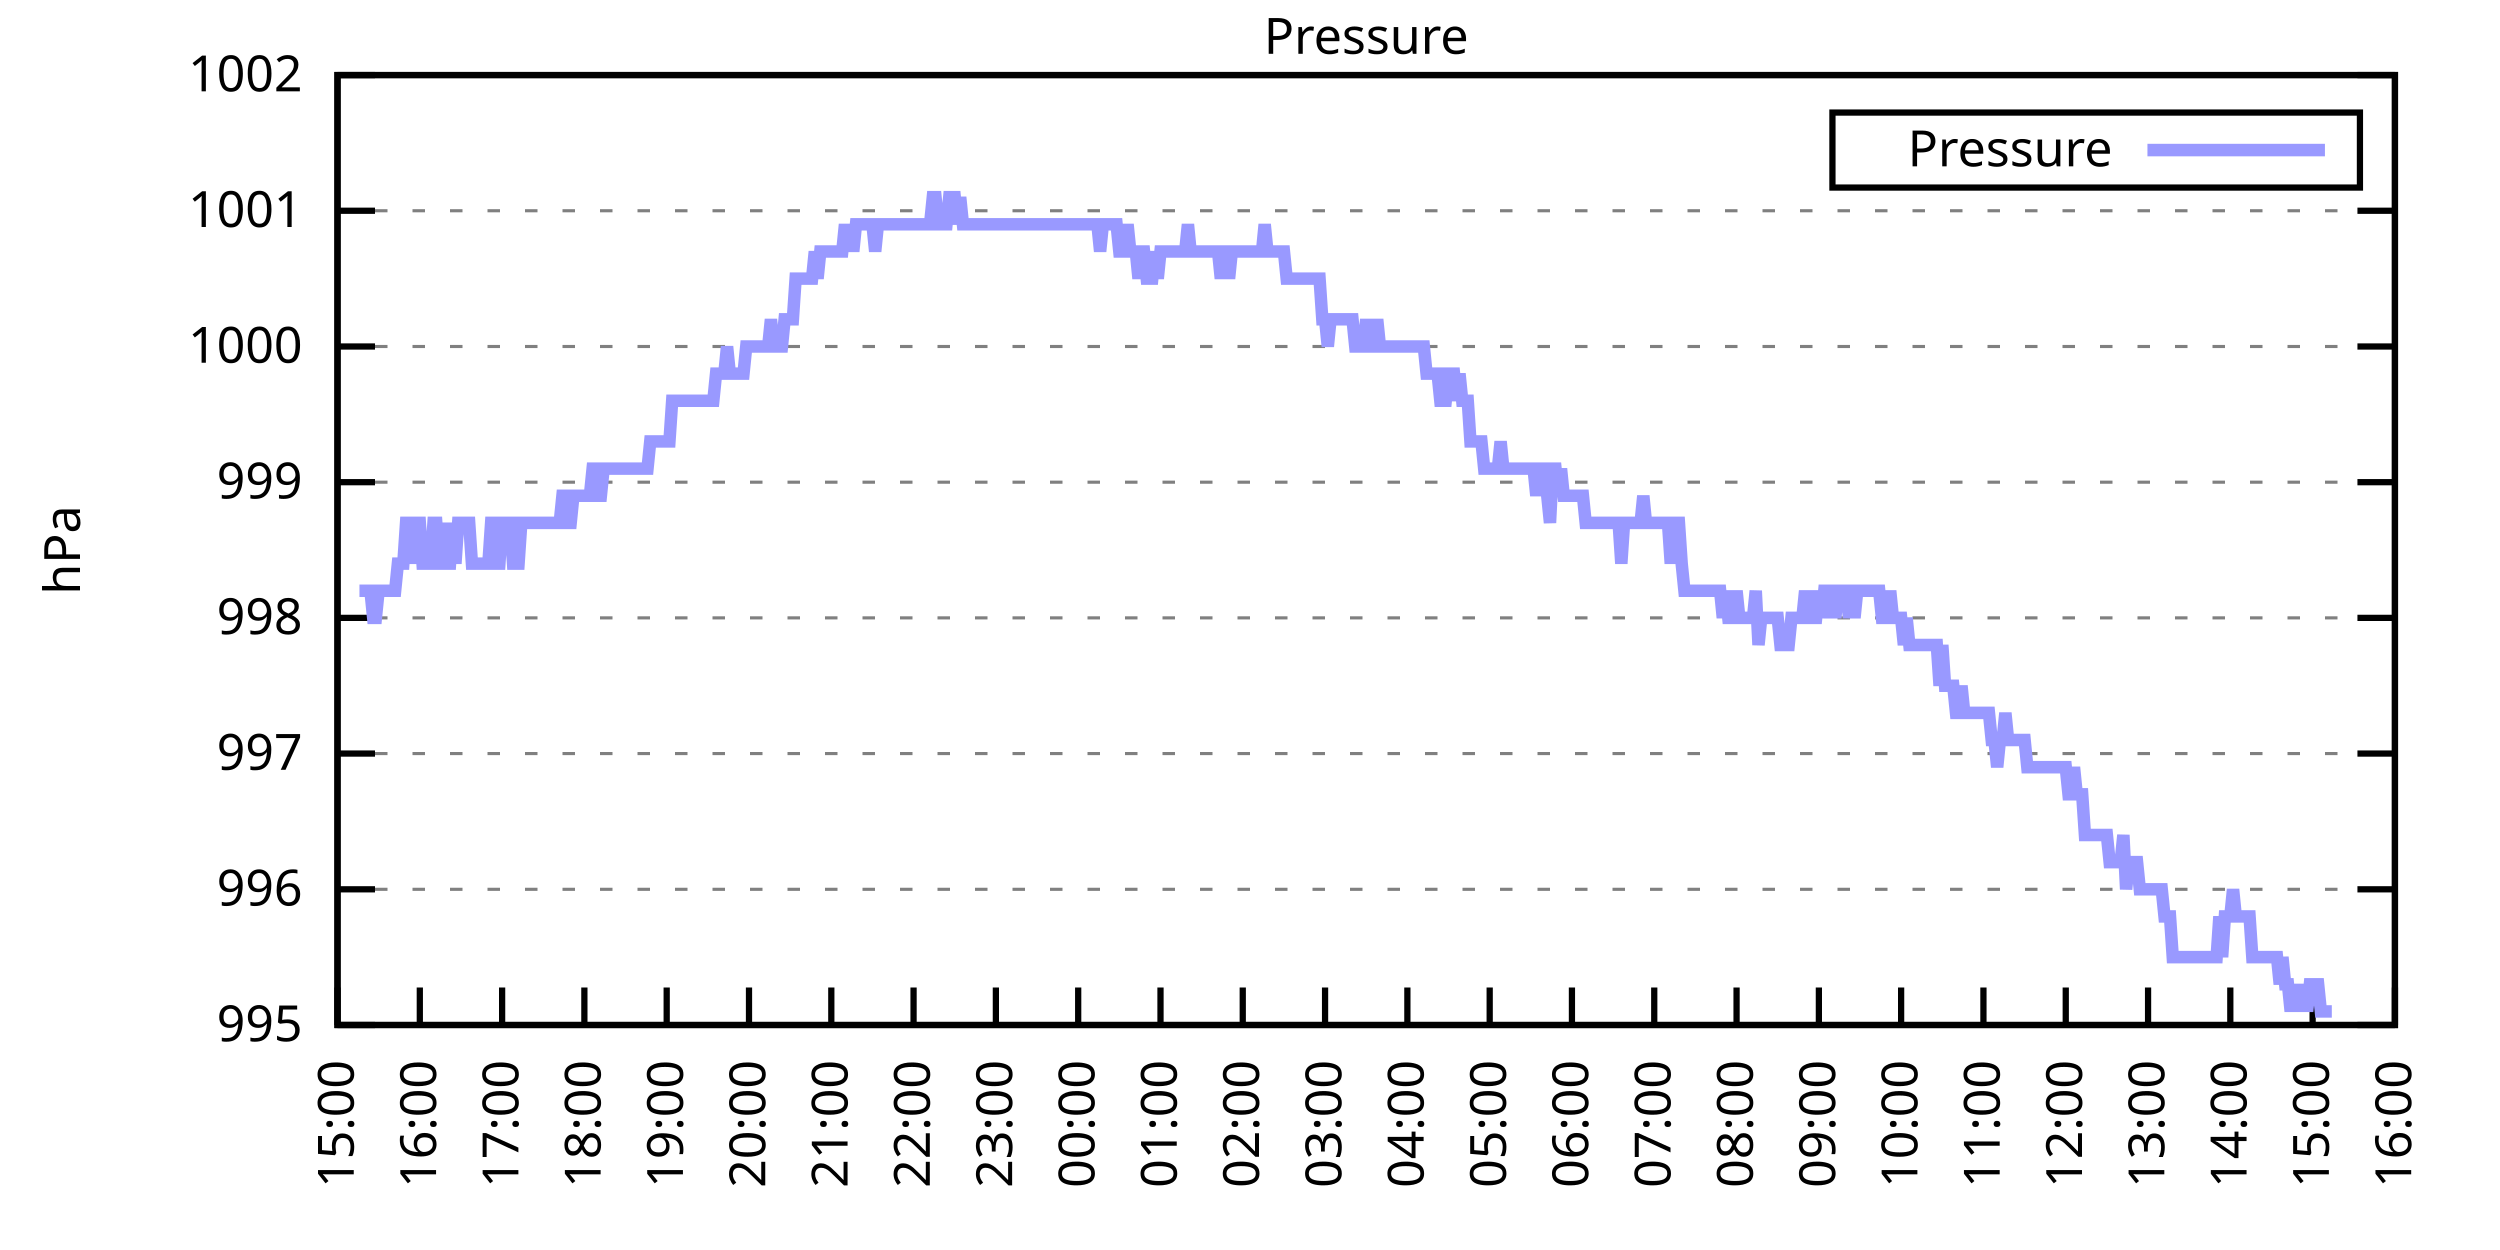
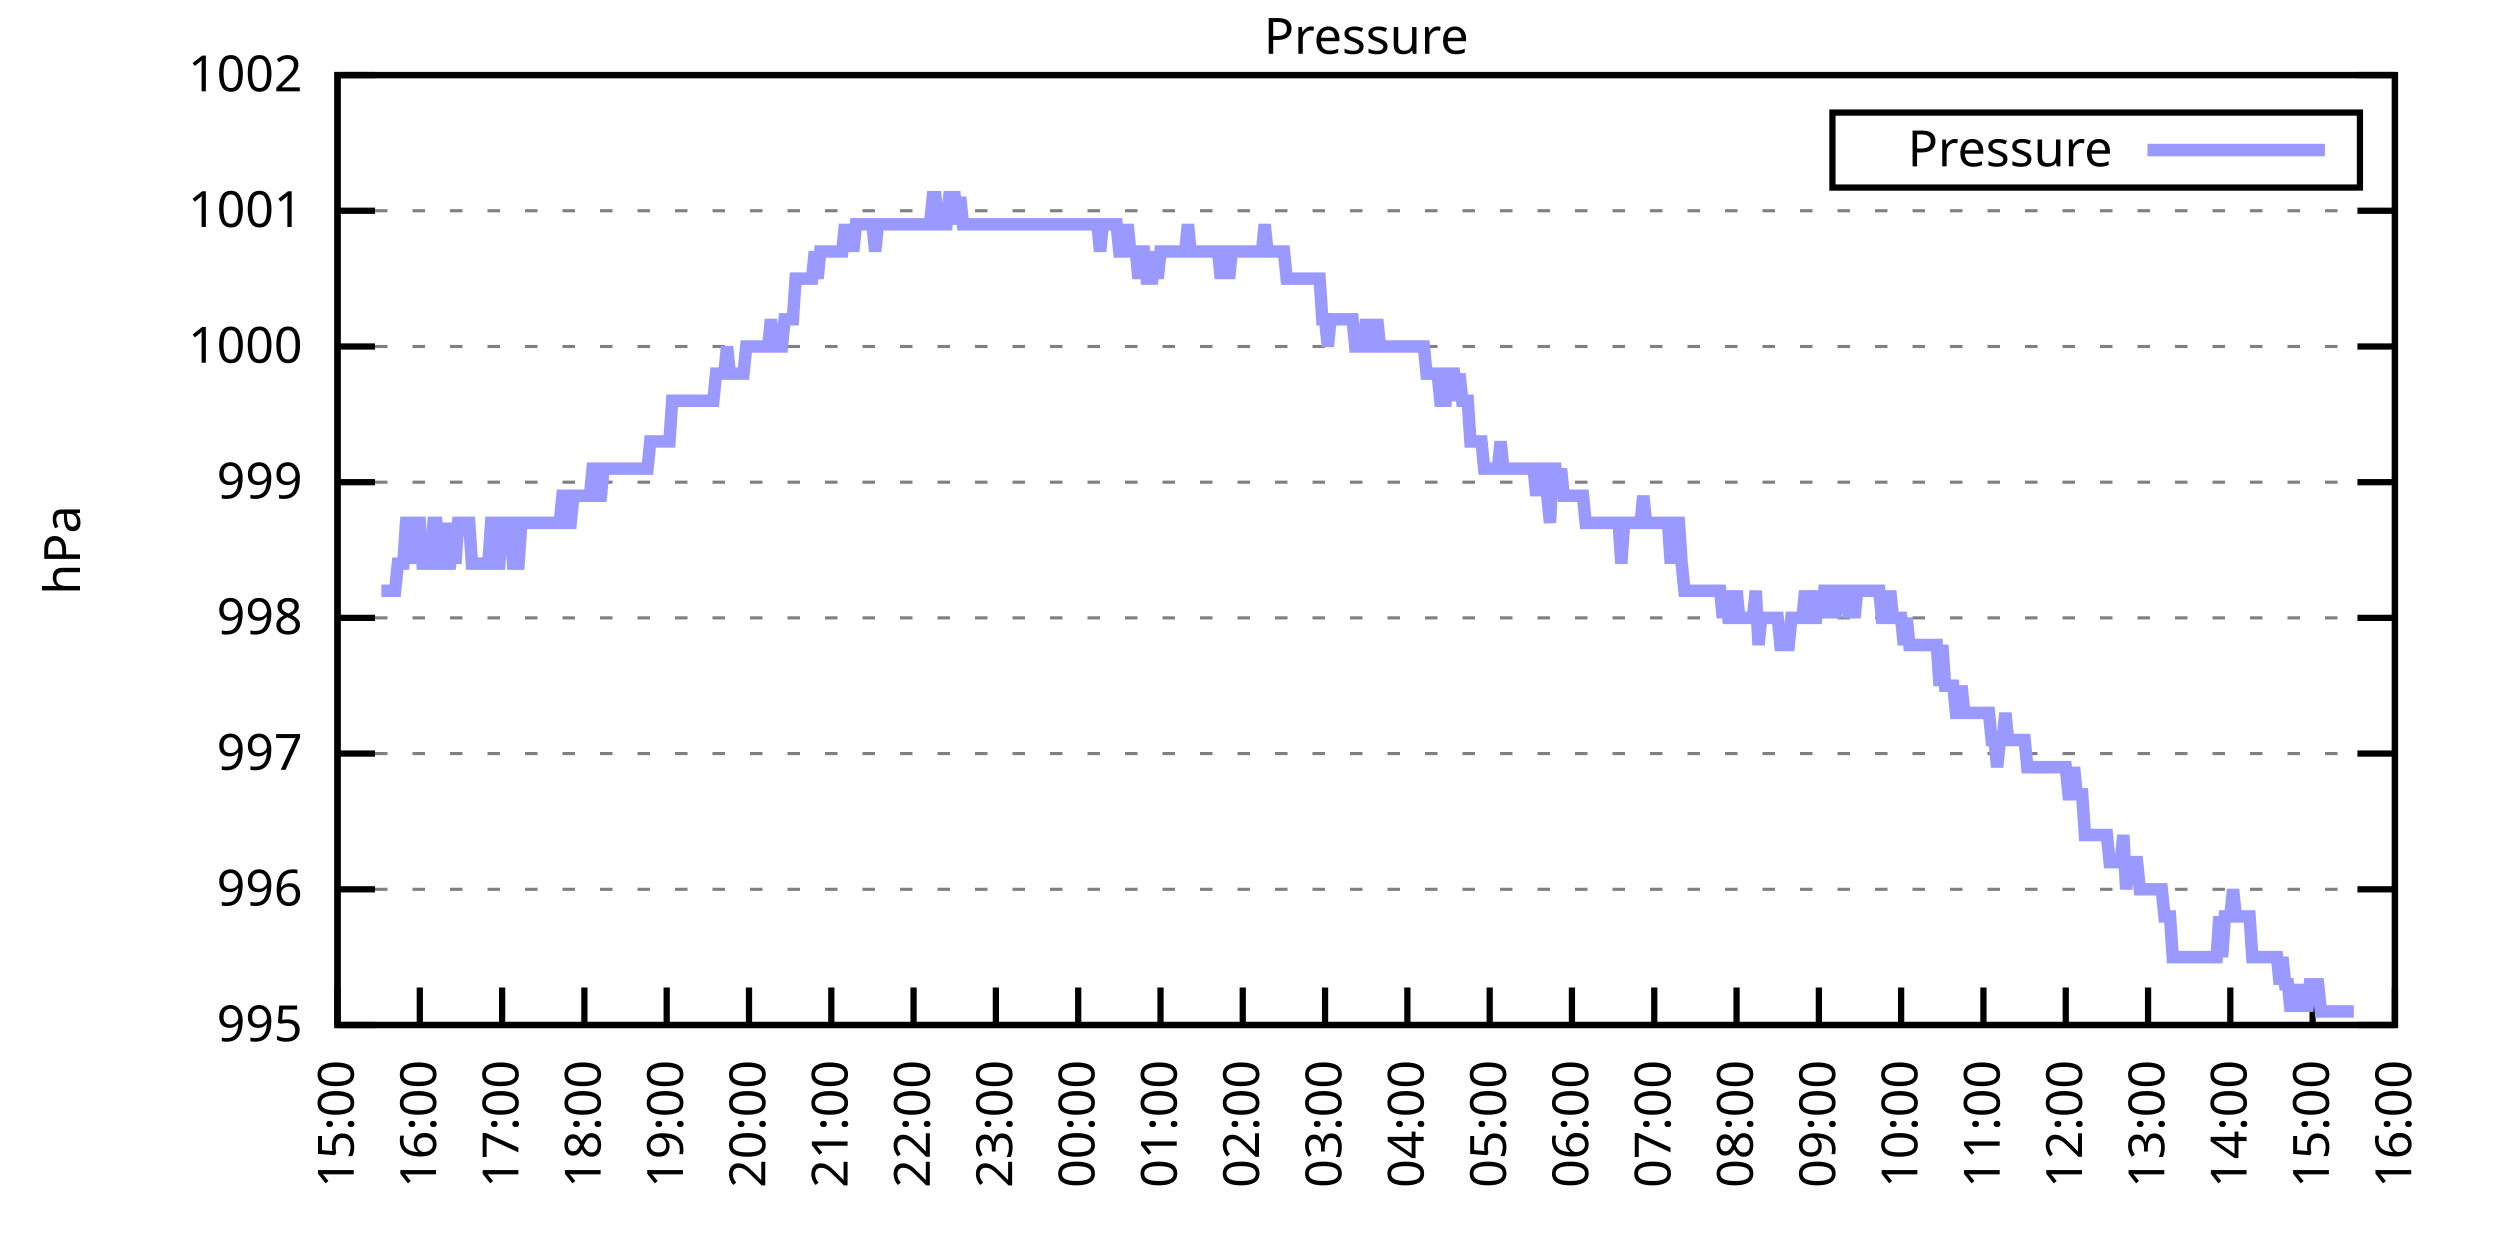
<svg xmlns="http://www.w3.org/2000/svg" xmlns:xlink="http://www.w3.org/1999/xlink" width="400" height="200" viewBox="0 0 400 200">
  <g id="gnuplot_canvas">
    <rect x="0" y="0" width="400" height="200" fill="none" />
    <defs>
      <circle id="gpDot" r="0.5" stroke-width="0.5" stroke="currentColor" />
      <path id="gpPt0" stroke-width="0.333" stroke="currentColor" d="M-1,0 h2 M0,-1 v2" />
      <path id="gpPt1" stroke-width="0.333" stroke="currentColor" d="M-1,-1 L1,1 M1,-1 L-1,1" />
      <path id="gpPt2" stroke-width="0.333" stroke="currentColor" d="M-1,0 L1,0 M0,-1 L0,1 M-1,-1 L1,1 M-1,1 L1,-1" />
      <rect id="gpPt3" stroke-width="0.333" stroke="currentColor" x="-1" y="-1" width="2" height="2" />
      <rect id="gpPt4" stroke-width="0.333" stroke="currentColor" fill="currentColor" x="-1" y="-1" width="2" height="2" />
      <circle id="gpPt5" stroke-width="0.333" stroke="currentColor" cx="0" cy="0" r="1" />
      <use xlink:href="#gpPt5" id="gpPt6" fill="currentColor" stroke="none" />
      <path id="gpPt7" stroke-width="0.333" stroke="currentColor" d="M0,-1.33 L-1.33,0.67 L1.33,0.67 z" />
      <use xlink:href="#gpPt7" id="gpPt8" fill="currentColor" stroke="none" />
      <use xlink:href="#gpPt7" id="gpPt9" stroke="currentColor" transform="rotate(180)" />
      <use xlink:href="#gpPt9" id="gpPt10" fill="currentColor" stroke="none" />
      <use xlink:href="#gpPt3" id="gpPt11" stroke="currentColor" transform="rotate(45)" />
      <use xlink:href="#gpPt11" id="gpPt12" fill="currentColor" stroke="none" />
      <path id="gpPt13" stroke-width="0.333" stroke="currentColor" d="M0,1.330 L1.265,0.411 L0.782,-1.067 L-0.782,-1.076 L-1.265,0.411 z" />
      <use xlink:href="#gpPt13" id="gpPt14" fill="currentColor" stroke="none" />
      <filter id="textbox" filterUnits="objectBoundingBox" x="0" y="0" height="1" width="1">
        <feFlood flood-color="white" flood-opacity="1" result="bgnd" />
        <feComposite in="SourceGraphic" in2="bgnd" operator="atop" />
      </filter>
      <filter id="greybox" filterUnits="objectBoundingBox" x="0" y="0" height="1" width="1">
        <feFlood flood-color="lightgrey" flood-opacity="1" result="grey" />
        <feComposite in="SourceGraphic" in2="grey" operator="atop" />
      </filter>
    </defs>
    <g fill="none" color="white" stroke="currentColor" stroke-width="1.00" stroke-linecap="butt" stroke-linejoin="miter">
</g>
    <g fill="none" color="black" stroke="currentColor" stroke-width="1.00" stroke-linecap="butt" stroke-linejoin="miter">
      <g stroke="none" shape-rendering="crispEdges">
        <polygon fill="rgb(255, 255, 255)" points="54.00,164.00 383.18,164.00 383.18,12.02 54.00,12.02 " />
      </g>
    </g>
    <g fill="none" color="black" stroke="currentColor" stroke-width="1.00" stroke-linecap="butt" stroke-linejoin="miter">
</g>
    <g fill="none" color="black" stroke="black" stroke-width="0.50" stroke-linecap="butt" stroke-linejoin="miter">
</g>
    <g fill="none" color="gray" stroke="currentColor" stroke-width="0.50" stroke-linecap="butt" stroke-linejoin="miter">
      <path stroke="gray" stroke-dasharray="2,4" class="gridline" d="M54.00,164.00 L383.19,164.00  " />
    </g>
    <g fill="none" color="gray" stroke="gray" stroke-width="1.00" stroke-linecap="butt" stroke-linejoin="miter">
</g>
    <g fill="none" color="black" stroke="currentColor" stroke-width="1.00" stroke-linecap="butt" stroke-linejoin="miter">
      <path stroke="black" d="M54.00,164.00 L60.00,164.00 M383.19,164.00 L377.19,164.00  " />
      <g transform="translate(48.40,166.60)" stroke="none" fill="black" font-family="Sans" font-size="8.00" text-anchor="end">
        <text>
          <tspan font-family="Sans"> 995</tspan>
        </text>
      </g>
    </g>
    <g fill="none" color="black" stroke="currentColor" stroke-width="1.00" stroke-linecap="butt" stroke-linejoin="miter">
</g>
    <g fill="none" color="black" stroke="black" stroke-width="0.50" stroke-linecap="butt" stroke-linejoin="miter">
</g>
    <g fill="none" color="gray" stroke="currentColor" stroke-width="0.50" stroke-linecap="butt" stroke-linejoin="miter">
      <path stroke="gray" stroke-dasharray="2,4" class="gridline" d="M54.00,142.29 L383.19,142.29  " />
    </g>
    <g fill="none" color="gray" stroke="gray" stroke-width="1.00" stroke-linecap="butt" stroke-linejoin="miter">
</g>
    <g fill="none" color="black" stroke="currentColor" stroke-width="1.00" stroke-linecap="butt" stroke-linejoin="miter">
      <path stroke="black" d="M54.00,142.29 L60.00,142.29 M383.19,142.29 L377.19,142.29  " />
      <g transform="translate(48.40,144.89)" stroke="none" fill="black" font-family="Sans" font-size="8.00" text-anchor="end">
        <text>
          <tspan font-family="Sans"> 996</tspan>
        </text>
      </g>
    </g>
    <g fill="none" color="black" stroke="currentColor" stroke-width="1.00" stroke-linecap="butt" stroke-linejoin="miter">
</g>
    <g fill="none" color="black" stroke="black" stroke-width="0.50" stroke-linecap="butt" stroke-linejoin="miter">
</g>
    <g fill="none" color="gray" stroke="currentColor" stroke-width="0.50" stroke-linecap="butt" stroke-linejoin="miter">
      <path stroke="gray" stroke-dasharray="2,4" class="gridline" d="M54.00,120.57 L383.19,120.57  " />
    </g>
    <g fill="none" color="gray" stroke="gray" stroke-width="1.00" stroke-linecap="butt" stroke-linejoin="miter">
</g>
    <g fill="none" color="black" stroke="currentColor" stroke-width="1.00" stroke-linecap="butt" stroke-linejoin="miter">
      <path stroke="black" d="M54.00,120.57 L60.00,120.57 M383.19,120.57 L377.19,120.57  " />
      <g transform="translate(48.40,123.17)" stroke="none" fill="black" font-family="Sans" font-size="8.00" text-anchor="end">
        <text>
          <tspan font-family="Sans"> 997</tspan>
        </text>
      </g>
    </g>
    <g fill="none" color="black" stroke="currentColor" stroke-width="1.00" stroke-linecap="butt" stroke-linejoin="miter">
</g>
    <g fill="none" color="black" stroke="black" stroke-width="0.50" stroke-linecap="butt" stroke-linejoin="miter">
</g>
    <g fill="none" color="gray" stroke="currentColor" stroke-width="0.50" stroke-linecap="butt" stroke-linejoin="miter">
      <path stroke="gray" stroke-dasharray="2,4" class="gridline" d="M54.00,98.86 L383.19,98.86  " />
    </g>
    <g fill="none" color="gray" stroke="gray" stroke-width="1.00" stroke-linecap="butt" stroke-linejoin="miter">
</g>
    <g fill="none" color="black" stroke="currentColor" stroke-width="1.00" stroke-linecap="butt" stroke-linejoin="miter">
      <path stroke="black" d="M54.00,98.86 L60.00,98.86 M383.19,98.86 L377.19,98.86  " />
      <g transform="translate(48.40,101.46)" stroke="none" fill="black" font-family="Sans" font-size="8.00" text-anchor="end">
        <text>
          <tspan font-family="Sans"> 998</tspan>
        </text>
      </g>
    </g>
    <g fill="none" color="black" stroke="currentColor" stroke-width="1.00" stroke-linecap="butt" stroke-linejoin="miter">
</g>
    <g fill="none" color="black" stroke="black" stroke-width="0.50" stroke-linecap="butt" stroke-linejoin="miter">
</g>
    <g fill="none" color="gray" stroke="currentColor" stroke-width="0.50" stroke-linecap="butt" stroke-linejoin="miter">
      <path stroke="gray" stroke-dasharray="2,4" class="gridline" d="M54.00,77.15 L383.19,77.15  " />
    </g>
    <g fill="none" color="gray" stroke="gray" stroke-width="1.00" stroke-linecap="butt" stroke-linejoin="miter">
</g>
    <g fill="none" color="black" stroke="currentColor" stroke-width="1.00" stroke-linecap="butt" stroke-linejoin="miter">
      <path stroke="black" d="M54.00,77.15 L60.00,77.15 M383.19,77.15 L377.19,77.15  " />
      <g transform="translate(48.40,79.75)" stroke="none" fill="black" font-family="Sans" font-size="8.00" text-anchor="end">
        <text>
          <tspan font-family="Sans"> 999</tspan>
        </text>
      </g>
    </g>
    <g fill="none" color="black" stroke="currentColor" stroke-width="1.00" stroke-linecap="butt" stroke-linejoin="miter">
</g>
    <g fill="none" color="black" stroke="black" stroke-width="0.50" stroke-linecap="butt" stroke-linejoin="miter">
</g>
    <g fill="none" color="gray" stroke="currentColor" stroke-width="0.50" stroke-linecap="butt" stroke-linejoin="miter">
      <path stroke="gray" stroke-dasharray="2,4" class="gridline" d="M54.00,55.44 L383.19,55.44  " />
    </g>
    <g fill="none" color="gray" stroke="gray" stroke-width="1.00" stroke-linecap="butt" stroke-linejoin="miter">
</g>
    <g fill="none" color="black" stroke="currentColor" stroke-width="1.00" stroke-linecap="butt" stroke-linejoin="miter">
      <path stroke="black" d="M54.00,55.44 L60.00,55.44 M383.19,55.44 L377.19,55.44  " />
      <g transform="translate(48.40,58.04)" stroke="none" fill="black" font-family="Sans" font-size="8.00" text-anchor="end">
        <text>
          <tspan font-family="Sans"> 1000</tspan>
        </text>
      </g>
    </g>
    <g fill="none" color="black" stroke="currentColor" stroke-width="1.00" stroke-linecap="butt" stroke-linejoin="miter">
</g>
    <g fill="none" color="black" stroke="black" stroke-width="0.50" stroke-linecap="butt" stroke-linejoin="miter">
</g>
    <g fill="none" color="gray" stroke="currentColor" stroke-width="0.50" stroke-linecap="butt" stroke-linejoin="miter">
      <path stroke="gray" stroke-dasharray="2,4" class="gridline" d="M54.00,33.72 L383.19,33.72  " />
    </g>
    <g fill="none" color="gray" stroke="gray" stroke-width="1.00" stroke-linecap="butt" stroke-linejoin="miter">
</g>
    <g fill="none" color="black" stroke="currentColor" stroke-width="1.00" stroke-linecap="butt" stroke-linejoin="miter">
      <path stroke="black" d="M54.00,33.72 L60.00,33.72 M383.19,33.72 L377.19,33.72  " />
      <g transform="translate(48.40,36.32)" stroke="none" fill="black" font-family="Sans" font-size="8.00" text-anchor="end">
        <text>
          <tspan font-family="Sans"> 1001</tspan>
        </text>
      </g>
    </g>
    <g fill="none" color="black" stroke="currentColor" stroke-width="1.00" stroke-linecap="butt" stroke-linejoin="miter">
</g>
    <g fill="none" color="black" stroke="black" stroke-width="0.50" stroke-linecap="butt" stroke-linejoin="miter">
</g>
    <g fill="none" color="gray" stroke="currentColor" stroke-width="0.50" stroke-linecap="butt" stroke-linejoin="miter">
      <path stroke="gray" stroke-dasharray="2,4" class="gridline" d="M54.00,12.01 L383.19,12.01  " />
    </g>
    <g fill="none" color="gray" stroke="gray" stroke-width="1.00" stroke-linecap="butt" stroke-linejoin="miter">
</g>
    <g fill="none" color="black" stroke="currentColor" stroke-width="1.00" stroke-linecap="butt" stroke-linejoin="miter">
      <path stroke="black" d="M54.00,12.01 L60.00,12.01 M383.19,12.01 L377.19,12.01  " />
      <g transform="translate(48.40,14.61)" stroke="none" fill="black" font-family="Sans" font-size="8.00" text-anchor="end">
        <text>
          <tspan font-family="Sans"> 1002</tspan>
        </text>
      </g>
    </g>
    <g fill="none" color="black" stroke="currentColor" stroke-width="1.00" stroke-linecap="butt" stroke-linejoin="miter">
      <path stroke="black" d="M54.00,164.00 L54.00,158.00  " />
      <g transform="translate(56.60,169.60) rotate(270.00)" stroke="none" fill="black" font-family="Sans" font-size="8.00" text-anchor="end">
        <text>
          <tspan font-family="Sans">15:00</tspan>
        </text>
      </g>
    </g>
    <g fill="none" color="black" stroke="currentColor" stroke-width="1.00" stroke-linecap="butt" stroke-linejoin="miter">
      <path stroke="black" d="M67.17,164.00 L67.17,158.00  " />
      <g transform="translate(69.77,169.60) rotate(270.00)" stroke="none" fill="black" font-family="Sans" font-size="8.00" text-anchor="end">
        <text>
          <tspan font-family="Sans">16:00</tspan>
        </text>
      </g>
    </g>
    <g fill="none" color="black" stroke="currentColor" stroke-width="1.00" stroke-linecap="butt" stroke-linejoin="miter">
      <path stroke="black" d="M80.34,164.00 L80.34,158.00  " />
      <g transform="translate(82.94,169.60) rotate(270.00)" stroke="none" fill="black" font-family="Sans" font-size="8.00" text-anchor="end">
        <text>
          <tspan font-family="Sans">17:00</tspan>
        </text>
      </g>
    </g>
    <g fill="none" color="black" stroke="currentColor" stroke-width="1.00" stroke-linecap="butt" stroke-linejoin="miter">
      <path stroke="black" d="M93.50,164.00 L93.50,158.00  " />
      <g transform="translate(96.10,169.60) rotate(270.00)" stroke="none" fill="black" font-family="Sans" font-size="8.00" text-anchor="end">
        <text>
          <tspan font-family="Sans">18:00</tspan>
        </text>
      </g>
    </g>
    <g fill="none" color="black" stroke="currentColor" stroke-width="1.00" stroke-linecap="butt" stroke-linejoin="miter">
      <path stroke="black" d="M106.67,164.00 L106.67,158.00  " />
      <g transform="translate(109.27,169.60) rotate(270.00)" stroke="none" fill="black" font-family="Sans" font-size="8.00" text-anchor="end">
        <text>
          <tspan font-family="Sans">19:00</tspan>
        </text>
      </g>
    </g>
    <g fill="none" color="black" stroke="currentColor" stroke-width="1.00" stroke-linecap="butt" stroke-linejoin="miter">
      <path stroke="black" d="M119.84,164.00 L119.84,158.00  " />
      <g transform="translate(122.44,169.60) rotate(270.00)" stroke="none" fill="black" font-family="Sans" font-size="8.00" text-anchor="end">
        <text>
          <tspan font-family="Sans">20:00</tspan>
        </text>
      </g>
    </g>
    <g fill="none" color="black" stroke="currentColor" stroke-width="1.00" stroke-linecap="butt" stroke-linejoin="miter">
      <path stroke="black" d="M133.01,164.00 L133.01,158.00  " />
      <g transform="translate(135.61,169.60) rotate(270.00)" stroke="none" fill="black" font-family="Sans" font-size="8.00" text-anchor="end">
        <text>
          <tspan font-family="Sans">21:00</tspan>
        </text>
      </g>
    </g>
    <g fill="none" color="black" stroke="currentColor" stroke-width="1.00" stroke-linecap="butt" stroke-linejoin="miter">
      <path stroke="black" d="M146.17,164.00 L146.17,158.00  " />
      <g transform="translate(148.77,169.60) rotate(270.00)" stroke="none" fill="black" font-family="Sans" font-size="8.00" text-anchor="end">
        <text>
          <tspan font-family="Sans">22:00</tspan>
        </text>
      </g>
    </g>
    <g fill="none" color="black" stroke="currentColor" stroke-width="1.00" stroke-linecap="butt" stroke-linejoin="miter">
      <path stroke="black" d="M159.34,164.00 L159.34,158.00  " />
      <g transform="translate(161.94,169.60) rotate(270.00)" stroke="none" fill="black" font-family="Sans" font-size="8.00" text-anchor="end">
        <text>
          <tspan font-family="Sans">23:00</tspan>
        </text>
      </g>
    </g>
    <g fill="none" color="black" stroke="currentColor" stroke-width="1.00" stroke-linecap="butt" stroke-linejoin="miter">
      <path stroke="black" d="M172.51,164.00 L172.51,158.00  " />
      <g transform="translate(175.11,169.60) rotate(270.00)" stroke="none" fill="black" font-family="Sans" font-size="8.00" text-anchor="end">
        <text>
          <tspan font-family="Sans">00:00</tspan>
        </text>
      </g>
    </g>
    <g fill="none" color="black" stroke="currentColor" stroke-width="1.00" stroke-linecap="butt" stroke-linejoin="miter">
      <path stroke="black" d="M185.68,164.00 L185.68,158.00  " />
      <g transform="translate(188.28,169.60) rotate(270.00)" stroke="none" fill="black" font-family="Sans" font-size="8.00" text-anchor="end">
        <text>
          <tspan font-family="Sans">01:00</tspan>
        </text>
      </g>
    </g>
    <g fill="none" color="black" stroke="currentColor" stroke-width="1.00" stroke-linecap="butt" stroke-linejoin="miter">
      <path stroke="black" d="M198.84,164.00 L198.84,158.00  " />
      <g transform="translate(201.44,169.60) rotate(270.00)" stroke="none" fill="black" font-family="Sans" font-size="8.00" text-anchor="end">
        <text>
          <tspan font-family="Sans">02:00</tspan>
        </text>
      </g>
    </g>
    <g fill="none" color="black" stroke="currentColor" stroke-width="1.00" stroke-linecap="butt" stroke-linejoin="miter">
      <path stroke="black" d="M212.01,164.00 L212.01,158.00  " />
      <g transform="translate(214.61,169.60) rotate(270.00)" stroke="none" fill="black" font-family="Sans" font-size="8.00" text-anchor="end">
        <text>
          <tspan font-family="Sans">03:00</tspan>
        </text>
      </g>
    </g>
    <g fill="none" color="black" stroke="currentColor" stroke-width="1.00" stroke-linecap="butt" stroke-linejoin="miter">
      <path stroke="black" d="M225.18,164.00 L225.18,158.00  " />
      <g transform="translate(227.78,169.60) rotate(270.00)" stroke="none" fill="black" font-family="Sans" font-size="8.00" text-anchor="end">
        <text>
          <tspan font-family="Sans">04:00</tspan>
        </text>
      </g>
    </g>
    <g fill="none" color="black" stroke="currentColor" stroke-width="1.00" stroke-linecap="butt" stroke-linejoin="miter">
      <path stroke="black" d="M238.35,164.00 L238.35,158.00  " />
      <g transform="translate(240.95,169.60) rotate(270.00)" stroke="none" fill="black" font-family="Sans" font-size="8.00" text-anchor="end">
        <text>
          <tspan font-family="Sans">05:00</tspan>
        </text>
      </g>
    </g>
    <g fill="none" color="black" stroke="currentColor" stroke-width="1.00" stroke-linecap="butt" stroke-linejoin="miter">
      <path stroke="black" d="M251.51,164.00 L251.51,158.00  " />
      <g transform="translate(254.11,169.60) rotate(270.00)" stroke="none" fill="black" font-family="Sans" font-size="8.00" text-anchor="end">
        <text>
          <tspan font-family="Sans">06:00</tspan>
        </text>
      </g>
    </g>
    <g fill="none" color="black" stroke="currentColor" stroke-width="1.00" stroke-linecap="butt" stroke-linejoin="miter">
      <path stroke="black" d="M264.68,164.00 L264.68,158.00  " />
      <g transform="translate(267.28,169.60) rotate(270.00)" stroke="none" fill="black" font-family="Sans" font-size="8.00" text-anchor="end">
        <text>
          <tspan font-family="Sans">07:00</tspan>
        </text>
      </g>
    </g>
    <g fill="none" color="black" stroke="currentColor" stroke-width="1.00" stroke-linecap="butt" stroke-linejoin="miter">
      <path stroke="black" d="M277.85,164.00 L277.85,158.00  " />
      <g transform="translate(280.45,169.60) rotate(270.00)" stroke="none" fill="black" font-family="Sans" font-size="8.00" text-anchor="end">
        <text>
          <tspan font-family="Sans">08:00</tspan>
        </text>
      </g>
    </g>
    <g fill="none" color="black" stroke="currentColor" stroke-width="1.00" stroke-linecap="butt" stroke-linejoin="miter">
      <path stroke="black" d="M291.02,164.00 L291.02,158.00  " />
      <g transform="translate(293.62,169.60) rotate(270.00)" stroke="none" fill="black" font-family="Sans" font-size="8.00" text-anchor="end">
        <text>
          <tspan font-family="Sans">09:00</tspan>
        </text>
      </g>
    </g>
    <g fill="none" color="black" stroke="currentColor" stroke-width="1.00" stroke-linecap="butt" stroke-linejoin="miter">
      <path stroke="black" d="M304.18,164.00 L304.18,158.00  " />
      <g transform="translate(306.78,169.60) rotate(270.00)" stroke="none" fill="black" font-family="Sans" font-size="8.00" text-anchor="end">
        <text>
          <tspan font-family="Sans">10:00</tspan>
        </text>
      </g>
    </g>
    <g fill="none" color="black" stroke="currentColor" stroke-width="1.00" stroke-linecap="butt" stroke-linejoin="miter">
      <path stroke="black" d="M317.35,164.00 L317.35,158.00  " />
      <g transform="translate(319.95,169.60) rotate(270.00)" stroke="none" fill="black" font-family="Sans" font-size="8.00" text-anchor="end">
        <text>
          <tspan font-family="Sans">11:00</tspan>
        </text>
      </g>
    </g>
    <g fill="none" color="black" stroke="currentColor" stroke-width="1.00" stroke-linecap="butt" stroke-linejoin="miter">
      <path stroke="black" d="M330.52,164.00 L330.52,158.00  " />
      <g transform="translate(333.12,169.60) rotate(270.00)" stroke="none" fill="black" font-family="Sans" font-size="8.00" text-anchor="end">
        <text>
          <tspan font-family="Sans">12:00</tspan>
        </text>
      </g>
    </g>
    <g fill="none" color="black" stroke="currentColor" stroke-width="1.00" stroke-linecap="butt" stroke-linejoin="miter">
      <path stroke="black" d="M343.69,164.00 L343.69,158.00  " />
      <g transform="translate(346.29,169.60) rotate(270.00)" stroke="none" fill="black" font-family="Sans" font-size="8.00" text-anchor="end">
        <text>
          <tspan font-family="Sans">13:00</tspan>
        </text>
      </g>
    </g>
    <g fill="none" color="black" stroke="currentColor" stroke-width="1.00" stroke-linecap="butt" stroke-linejoin="miter">
      <path stroke="black" d="M356.85,164.00 L356.85,158.00  " />
      <g transform="translate(359.45,169.60) rotate(270.00)" stroke="none" fill="black" font-family="Sans" font-size="8.00" text-anchor="end">
        <text>
          <tspan font-family="Sans">14:00</tspan>
        </text>
      </g>
    </g>
    <g fill="none" color="black" stroke="currentColor" stroke-width="1.00" stroke-linecap="butt" stroke-linejoin="miter">
      <path stroke="black" d="M370.02,164.00 L370.02,158.00  " />
      <g transform="translate(372.62,169.60) rotate(270.00)" stroke="none" fill="black" font-family="Sans" font-size="8.00" text-anchor="end">
        <text>
          <tspan font-family="Sans">15:00</tspan>
        </text>
      </g>
    </g>
    <g fill="none" color="black" stroke="currentColor" stroke-width="1.00" stroke-linecap="butt" stroke-linejoin="miter">
      <path stroke="black" d="M383.19,164.00 L383.19,158.00  " />
      <g transform="translate(385.79,169.60) rotate(270.00)" stroke="none" fill="black" font-family="Sans" font-size="8.00" text-anchor="end">
        <text>
          <tspan font-family="Sans">16:00</tspan>
        </text>
      </g>
    </g>
    <g fill="none" color="black" stroke="currentColor" stroke-width="1.00" stroke-linecap="butt" stroke-linejoin="miter">
</g>
    <g fill="none" color="black" stroke="currentColor" stroke-width="1.00" stroke-linecap="butt" stroke-linejoin="miter">
      <path stroke="black" d="M54.00,12.01 L54.00,164.00 L383.19,164.00 L383.19,12.01 L54.00,12.01 Z  " />
    </g>
    <g fill="none" color="black" stroke="currentColor" stroke-width="1.00" stroke-linecap="butt" stroke-linejoin="miter">
</g>
    <g fill="none" color="black" stroke="currentColor" stroke-width="1.00" stroke-linecap="butt" stroke-linejoin="miter">
      <path stroke="black" d="M293.19,30.01 L293.19,18.01 L377.59,18.01 L377.59,30.01 L293.19,30.01 Z  " />
    </g>
    <g id="Pressure_plot_1">
      <g fill="none" color="white" stroke="black" stroke-width="2.00" stroke-linecap="butt" stroke-linejoin="miter">
</g>
      <g fill="none" color="black" stroke="currentColor" stroke-width="2.00" stroke-linecap="butt" stroke-linejoin="miter">
        <g transform="translate(337.99,26.61)" stroke="none" fill="black" font-family="Sans" font-size="8.00" text-anchor="end">
          <text>
            <tspan font-family="Sans">Pressure</tspan>
          </text>
        </g>
      </g>
      <g fill="none" color="black" stroke="currentColor" stroke-width="2.00" stroke-linecap="butt" stroke-linejoin="miter">
-         <path stroke="rgb(153, 153, 255)" d="M343.59,24.01 L371.99,24.01 M57.51,94.52 L57.95,94.52 L58.39,94.52 L58.83,94.52 L59.27,94.52 L59.71,98.86   L60.14,98.86 L60.58,94.52 L61.02,94.52 L61.46,94.52 L61.90,94.52 L62.34,94.52 L62.78,94.52 L63.22,94.52   L63.66,90.18 L64.10,90.18 L64.53,90.18 L64.97,83.66 L65.41,83.66 L65.85,90.18 L66.29,83.66 L66.73,83.66   L67.17,83.66 L67.61,90.18 L68.05,90.18 L68.48,90.18 L68.92,90.18 L69.36,83.66 L69.80,83.66 L70.24,90.18   L70.68,90.18 L71.12,83.66 L71.56,90.18 L72.00,90.18 L72.43,83.66 L72.87,90.18 L73.31,83.66 L73.75,83.66   L74.19,83.66 L74.63,83.66 L75.07,83.66 L75.51,90.18 L75.95,90.18 L76.38,90.18 L76.82,90.18 L77.26,90.18   L77.70,90.18 L78.14,90.18 L78.58,83.66 L79.02,83.66 L79.46,90.18 L79.90,90.18 L80.34,83.66 L80.77,83.66   L81.21,83.66 L81.65,83.66 L82.09,90.18 L82.53,90.18 L82.97,90.18 L83.41,83.66 L83.85,83.66 L84.29,83.66   L84.72,83.66 L85.16,83.66 L85.60,83.66 L86.04,83.66 L86.48,83.66 L86.92,83.66 L87.36,83.66 L87.80,83.66   L88.24,83.66 L88.67,83.66 L89.11,83.66 L89.55,83.66 L89.99,79.32 L90.43,79.32 L90.87,83.66 L91.31,83.66   L91.75,79.32 L92.19,79.32 L92.62,79.32 L93.06,79.32 L93.50,79.32 L93.94,79.32 L94.38,79.32 L94.82,74.98   L95.26,74.98 L95.70,79.32 L96.14,79.32 L96.58,74.98 L97.01,74.98 L97.45,74.98 L97.89,74.98 L98.33,74.98   L98.77,74.98 L99.21,74.98 L99.65,74.98 L100.09,74.98 L100.53,74.98 L100.96,74.98 L101.40,74.98 L101.84,74.98   L102.28,74.98 L102.72,74.98 L103.16,74.98 L103.60,74.98 L104.04,70.63 L104.48,70.63 L104.91,70.63 L105.35,70.63   L105.79,70.63 L106.23,70.63 L106.67,70.63 L107.11,70.63 L107.55,64.12 L107.99,64.12 L108.43,64.12 L108.87,64.12   L109.30,64.12 L109.74,64.12 L110.18,64.12 L110.62,64.12 L111.06,64.12 L111.50,64.12 L111.94,64.12 L112.38,64.12   L112.82,64.12 L113.25,64.12 L113.69,64.12 L114.13,64.12 L114.57,59.78 L115.01,59.78 L115.45,59.78 L115.89,59.78   L116.33,55.44 L116.77,59.78 L117.20,59.78 L117.64,59.78 L118.08,59.78 L118.52,59.78 L118.96,59.78 L119.40,55.44   L119.84,55.44 L120.28,55.44 L120.72,55.44 L121.15,55.44 L121.59,55.44 L122.03,55.44 L122.47,55.44 L122.91,55.44   L123.35,51.09 L123.79,55.44 L124.23,55.44 L124.67,55.44 L125.11,55.44 L125.54,51.09 L125.98,51.09 L126.42,51.09   L126.86,51.09 L127.30,44.58 L127.74,44.58 L128.18,44.58 L128.62,44.58 L129.06,44.58 L129.49,44.58 L129.93,44.58   L130.37,40.24 L130.81,44.58 L131.25,40.24 L131.69,40.24 L132.13,40.24 L132.57,40.24 L133.01,40.24 L133.44,40.24   L133.88,40.24 L134.32,40.24 L134.76,40.24 L135.20,35.89 L135.64,40.24 L136.08,35.89 L136.52,40.24 L136.96,35.89   L137.39,35.89 L137.83,35.89 L138.27,35.89 L138.71,35.89 L139.15,35.89 L139.59,35.89 L140.03,40.24 L140.47,35.89   L140.91,35.89 L141.35,35.89 L141.78,35.89 L142.22,35.89 L142.66,35.89 L143.10,35.89 L143.54,35.89 L143.98,35.89   L144.42,35.89 L144.86,35.89 L145.30,35.89 L145.73,35.89 L146.17,35.89 L146.61,35.89 L147.05,35.89 L147.49,35.89   L147.93,35.89 L148.37,35.89 L148.81,35.89 L149.25,31.55 L149.68,31.55 L150.12,35.89 L150.56,35.89 L151.00,35.89   L151.44,35.89 L151.88,31.55 L152.32,31.55 L152.76,31.55 L153.20,35.89 L153.63,31.55 L154.07,35.89 L154.51,35.89   L154.95,35.89 L155.39,35.89 L155.83,35.89 L156.27,35.89 L156.71,35.89 L157.15,35.89 L157.59,35.89 L158.02,35.89   L158.46,35.89 L158.90,35.89 L159.34,35.89 L159.78,35.89 L160.22,35.89 L160.66,35.89 L161.10,35.89 L161.54,35.89   L161.97,35.89 L162.41,35.89 L162.85,35.89 L163.29,35.89 L163.73,35.89 L164.17,35.89 L164.61,35.89 L165.05,35.89   L165.49,35.89 L165.92,35.89 L166.36,35.89 L166.80,35.89 L167.24,35.89 L167.68,35.89 L168.12,35.89 L168.56,35.89   L169.00,35.89 L169.44,35.89 L169.87,35.89 L170.31,35.89 L170.75,35.89 L171.19,35.89 L171.63,35.89 L172.07,35.89   L172.51,35.89 L172.95,35.89 L173.39,35.89 L173.83,35.89 L174.26,35.89 L174.70,35.89 L175.14,35.89 L175.58,35.89   L176.02,40.24 L176.46,35.89 L176.90,35.89 L177.34,35.89 L177.78,35.89 L178.21,35.89 L178.65,35.89 L179.09,40.24   L179.53,40.24 L179.97,40.24 L180.41,35.89 L180.85,40.24 L181.29,40.24 L181.73,40.24 L182.16,44.58 L182.60,40.24   L183.04,40.24 L183.48,44.58 L183.92,44.58 L184.36,44.58 L184.80,40.24 L185.24,44.58 L185.68,40.24 L186.11,40.24   L186.55,40.24 L186.99,40.24 L187.43,40.24 L187.87,40.24 L188.31,40.24 L188.75,40.24 L189.19,40.24 L189.63,40.24   L190.07,35.89 L190.50,40.24 L190.94,40.24 L191.38,40.24 L191.82,40.24 L192.26,40.24 L192.70,40.24 L193.14,40.24   L193.58,40.24 L194.02,40.24 L194.45,40.24 L194.89,40.24 L195.33,44.58 L195.77,40.24 L196.21,40.24 L196.65,44.58   L197.09,40.24 L197.53,40.24 L197.97,40.24 L198.40,40.24 L198.84,40.24 L199.28,40.24 L199.72,40.24 L200.16,40.24   L200.60,40.24 L201.04,40.24 L201.48,40.24 L201.92,40.24 L202.35,35.89 L202.79,40.24 L203.23,40.24 L203.67,40.24   L204.11,40.24 L204.55,40.24 L204.99,40.24 L205.43,40.24 L205.87,44.58 L206.31,44.58 L206.74,44.58 L207.18,44.58   L207.62,44.58 L208.06,44.58 L208.50,44.58 L208.94,44.58 L209.38,44.58 L209.82,44.58 L210.26,44.58 L210.69,44.58   L211.13,44.58 L211.57,51.09 L212.01,51.09 L212.45,55.44 L212.89,51.09 L213.33,51.09 L213.77,51.09 L214.21,51.09   L214.64,51.09 L215.08,51.09 L215.52,51.09 L215.96,51.09 L216.40,51.09 L216.84,55.44 L217.28,55.44 L217.72,55.44   L218.16,55.44 L218.60,51.09 L219.03,55.44 L219.47,55.44 L219.91,55.44 L220.35,51.09 L220.79,55.44 L221.23,55.44   L221.67,55.44 L222.11,55.44 L222.55,55.44 L222.98,55.44 L223.42,55.44 L223.86,55.44 L224.30,55.44 L224.74,55.44   L225.18,55.44 L225.62,55.44 L226.06,55.44 L226.50,55.44 L226.93,55.44 L227.37,55.44 L227.81,55.44 L228.25,59.78   L228.69,59.78 L229.13,59.78 L229.57,59.78 L230.01,59.78 L230.45,64.12 L230.88,64.12 L231.32,64.12 L231.76,59.78   L232.20,59.78 L232.64,59.78 L233.08,64.12 L233.52,59.78 L233.96,64.12 L234.40,64.12 L234.84,64.12 L235.27,70.63   L235.71,70.63 L236.15,70.63 L236.59,70.63 L237.03,70.63 L237.47,74.98 L237.91,74.98 L238.35,74.98 L238.79,74.98   L239.22,74.98 L239.66,74.98 L240.10,70.63 L240.54,74.98 L240.98,74.98 L241.42,74.98 L241.86,74.98 L242.30,74.98   L242.74,74.98 L243.17,74.98 L243.61,74.98 L244.05,74.98 L244.49,74.98 L244.93,74.98 L245.37,74.98 L245.81,79.32   L246.25,74.98 L246.69,74.98 L247.12,74.98 L247.56,79.32 L248.00,83.66 L248.44,74.98 L248.88,74.98 L249.32,79.32   L249.76,74.98 L250.20,79.32 L250.64,79.32 L251.08,79.32 L251.51,79.32 L251.95,79.32 L252.39,79.32 L252.83,79.32   L253.27,79.32 L253.71,83.66 L254.15,83.66 L254.59,83.66 L255.03,83.66 L255.46,83.66 L255.90,83.66 L256.34,83.66   L256.78,83.66 L257.22,83.66 L257.66,83.66 L258.10,83.66 L258.54,83.66 L258.98,83.66 L259.41,90.18 L259.85,83.66   L260.29,83.66 L260.73,83.66 L261.17,83.66 L261.61,83.66 L262.05,83.66 L262.49,83.66 L262.93,79.32 L263.36,83.66   L263.80,83.66 L264.24,83.66 L264.68,83.66 L265.12,83.66 L265.56,83.66 L266.00,83.66 L266.44,83.66 L266.88,83.66   L267.32,90.18 L267.75,83.66 L268.19,83.66 L268.63,83.66 L269.07,90.18 L269.51,94.52 L269.95,94.52 L270.39,94.52   L270.83,94.52 L271.27,94.52 L271.70,94.52 L272.14,94.52 L272.58,94.52 L273.02,94.52 L273.46,94.52 L273.90,94.52   L274.34,94.52 L274.78,94.52 L275.22,94.52 L275.65,98.86 L276.09,94.52 L276.53,98.86 L276.97,98.86 L277.41,98.86   L277.85,94.52 L278.29,98.86 L278.73,98.86 L279.17,98.86 L279.60,98.86 L280.04,98.86 L280.48,98.86 L280.92,94.52   L281.36,103.20 L281.80,98.86 L282.24,98.86 L282.68,98.86 L283.12,98.86 L283.56,98.86 L283.99,98.86 L284.43,98.86   L284.87,103.20 L285.31,103.20 L285.75,103.20 L286.19,103.20 L286.63,98.86 L287.07,98.86 L287.51,98.86 L287.94,98.86   L288.38,98.86 L288.82,94.52 L289.26,98.86 L289.70,94.52 L290.14,98.86 L290.58,98.86 L291.02,94.52 L291.46,98.86   L291.89,94.52 L292.33,94.52 L292.77,98.86 L293.21,94.52 L293.65,98.86 L294.09,94.52 L294.53,94.52 L294.97,94.52   L295.41,94.52 L295.84,98.86 L296.28,94.52 L296.72,98.86 L297.16,94.52 L297.60,94.52 L298.04,94.52 L298.48,94.52   L298.92,94.52 L299.36,94.52 L299.80,94.52 L300.23,94.52 L300.67,94.52 L301.11,98.86 L301.55,98.86 L301.99,98.86   L302.43,94.52 L302.87,98.86 L303.31,98.86 L303.75,98.86 L304.18,98.86 L304.62,103.20 L305.06,98.86 L305.50,103.20   L305.94,103.20 L306.38,103.20 L306.82,103.20 L307.26,103.20 L307.70,103.20 L308.13,103.20 L308.57,103.20 L309.01,103.20   L309.45,103.20 L309.89,103.20 L310.33,109.72 L310.77,103.20 L311.21,109.72 L311.65,109.72 L312.08,109.72 L312.52,109.72   L312.96,114.06 L313.40,114.06 L313.84,109.72 L314.28,114.06 L314.72,114.06 L315.16,114.06 L315.60,114.06 L316.04,114.06   L316.47,114.06 L316.91,114.06 L317.35,114.06 L317.79,114.06 L318.23,114.06 L318.67,118.40 L319.11,118.40 L319.55,122.75   L319.99,118.40 L320.42,118.40 L320.86,114.06 L321.30,118.40 L321.74,118.40 L322.18,118.40 L322.62,118.40 L323.06,118.40   L323.50,118.40 L323.94,118.40 L324.37,122.75 L324.81,122.75 L325.25,122.75 L325.69,122.75 L326.13,122.75 L326.57,122.75   L327.01,122.75 L327.45,122.75 L327.89,122.75 L328.33,122.75 L328.76,122.75 L329.20,122.75 L329.64,122.75 L330.08,122.75   L330.52,122.75 L330.96,127.09 L331.40,127.09 L331.84,122.75 L332.28,127.09 L332.71,127.09 L333.15,127.09 L333.59,133.60   L334.03,133.60 L334.47,133.60 L334.91,133.60 L335.35,133.60 L335.79,133.60 L336.23,133.60 L336.66,133.60 L337.10,133.60   L337.54,137.94 L337.98,137.94 L338.42,137.94 L338.86,137.94 L339.30,137.94 L339.74,133.60 L340.18,142.29 L340.61,137.94   L341.05,137.94 L341.49,137.94 L341.93,137.94 L342.37,142.29 L342.81,142.29 L343.25,142.29 L343.69,142.29 L344.13,142.29   L344.57,142.29 L345.00,142.29 L345.44,142.29 L345.88,142.29 L346.32,146.63 L346.76,146.63 L347.20,146.63 L347.64,153.14   L348.08,153.14 L348.52,153.14 L348.95,153.14 L349.39,153.14 L349.83,153.14 L350.27,153.14 L350.71,153.14 L351.15,153.14   L351.59,153.14 L352.03,153.14 L352.47,153.14 L352.90,153.14 L353.34,153.14 L353.78,153.14 L354.22,153.14 L354.66,153.14   L355.10,146.63 L355.54,153.14 L355.98,146.63 L356.42,146.63 L356.85,146.63 L357.29,142.29 L357.73,146.63 L358.17,146.63   L358.61,146.63 L359.05,146.63 L359.49,146.63 L359.93,146.63 L360.37,153.14 L360.81,153.14 L361.24,153.14 L361.68,153.14   L362.12,153.14 L362.56,153.14 L363.00,153.14 L363.44,153.14 L363.88,153.14 L364.32,153.14 L364.76,157.49 L365.19,153.14   L365.63,157.49 L366.07,157.49 L366.51,161.83 L366.95,157.49 L367.39,161.83 L367.83,157.49 L368.27,161.83 L368.71,157.49   L369.14,161.83 L369.58,157.49 L370.02,157.49 L370.46,157.49 L370.90,157.49 L371.34,161.83 L371.78,161.83 L372.22,161.83   L372.66,161.83 L373.09,161.83  " />
+         <path stroke="rgb(153, 153, 255)" d="M343.59,24.01 L371.99,24.01 M61.02,94.52 L61.46,94.52 L61.90,94.52 L62.34,94.52 L62.78,94.52 L63.22,94.52   L63.66,90.18 L64.10,90.18 L64.53,90.18 L64.97,83.66 L65.41,83.66 L65.85,90.18 L66.29,83.66 L66.73,83.66   L67.17,83.66 L67.61,90.18 L68.05,90.18 L68.48,90.18 L68.92,90.18 L69.36,83.66 L69.80,83.66 L70.24,90.18   L70.68,90.18 L71.12,83.66 L71.56,90.18 L72.00,90.18 L72.43,83.66 L72.87,90.18 L73.31,83.66 L73.75,83.66   L74.19,83.66 L74.63,83.66 L75.07,83.66 L75.51,90.18 L75.95,90.18 L76.38,90.18 L76.82,90.18 L77.26,90.18   L77.70,90.18 L78.14,90.18 L78.58,83.66 L79.02,83.66 L79.46,90.18 L79.90,90.18 L80.34,83.66 L80.77,83.66   L81.21,83.66 L81.65,83.66 L82.09,90.18 L82.53,90.18 L82.97,90.18 L83.41,83.66 L83.85,83.66 L84.29,83.66   L84.72,83.66 L85.16,83.66 L85.60,83.66 L86.04,83.66 L86.48,83.66 L86.92,83.66 L87.36,83.66 L87.80,83.66   L88.24,83.66 L88.67,83.66 L89.11,83.66 L89.55,83.66 L89.99,79.32 L90.43,79.32 L90.87,83.66 L91.31,83.66   L91.75,79.32 L92.19,79.32 L92.62,79.32 L93.06,79.32 L93.50,79.32 L93.94,79.32 L94.38,79.32 L94.82,74.98   L95.26,74.98 L95.70,79.32 L96.14,79.32 L96.58,74.98 L97.01,74.98 L97.45,74.98 L97.89,74.98 L98.33,74.98   L98.77,74.98 L99.21,74.98 L99.65,74.98 L100.09,74.98 L100.53,74.98 L100.96,74.98 L101.40,74.98 L101.84,74.98   L102.28,74.98 L102.72,74.98 L103.16,74.98 L103.60,74.98 L104.04,70.63 L104.48,70.63 L104.91,70.63 L105.35,70.63   L105.79,70.63 L106.23,70.63 L106.67,70.63 L107.11,70.63 L107.55,64.12 L107.99,64.12 L108.43,64.12 L108.87,64.12   L109.30,64.12 L109.74,64.12 L110.18,64.12 L110.62,64.12 L111.06,64.12 L111.50,64.12 L111.94,64.12 L112.38,64.12   L112.82,64.12 L113.25,64.12 L113.69,64.12 L114.13,64.12 L114.57,59.78 L115.01,59.78 L115.45,59.78 L115.89,59.78   L116.33,55.44 L116.77,59.78 L117.20,59.78 L117.64,59.78 L118.08,59.78 L118.52,59.78 L118.96,59.78 L119.40,55.44   L119.84,55.44 L120.28,55.44 L120.72,55.44 L121.15,55.44 L121.59,55.44 L122.03,55.44 L122.47,55.44 L122.91,55.44   L123.35,51.09 L123.79,55.44 L124.23,55.44 L124.67,55.44 L125.11,55.44 L125.54,51.09 L125.98,51.09 L126.42,51.09   L126.86,51.09 L127.30,44.58 L127.74,44.58 L128.18,44.58 L128.62,44.58 L129.06,44.58 L129.49,44.58 L129.93,44.58   L130.37,40.24 L130.81,44.58 L131.25,40.24 L131.69,40.24 L132.13,40.24 L132.57,40.24 L133.01,40.24 L133.44,40.24   L133.88,40.24 L134.32,40.24 L134.76,40.24 L135.20,35.89 L135.64,40.24 L136.08,35.89 L136.52,40.24 L136.96,35.89   L137.39,35.89 L137.83,35.89 L138.27,35.89 L138.71,35.89 L139.15,35.89 L139.59,35.89 L140.03,40.24 L140.47,35.89   L140.91,35.89 L141.35,35.89 L141.78,35.89 L142.22,35.89 L142.66,35.89 L143.10,35.89 L143.54,35.89 L143.98,35.89   L144.42,35.89 L144.86,35.89 L145.30,35.89 L145.73,35.89 L146.17,35.89 L146.61,35.89 L147.05,35.89 L147.49,35.89   L147.93,35.89 L148.37,35.89 L148.81,35.89 L149.25,31.55 L149.68,31.55 L150.12,35.89 L150.56,35.89 L151.00,35.89   L151.44,35.89 L151.88,31.55 L152.32,31.55 L152.76,31.55 L153.20,35.89 L153.63,31.55 L154.07,35.89 L154.51,35.89   L154.95,35.89 L155.39,35.89 L155.83,35.89 L156.27,35.89 L156.71,35.89 L157.15,35.89 L157.59,35.89 L158.02,35.89   L158.46,35.89 L158.90,35.89 L159.34,35.89 L159.78,35.89 L160.22,35.89 L160.66,35.89 L161.10,35.89 L161.54,35.89   L161.97,35.89 L162.41,35.89 L162.85,35.89 L163.29,35.89 L163.73,35.89 L164.17,35.89 L164.61,35.89 L165.05,35.89   L165.49,35.89 L165.92,35.89 L166.36,35.89 L166.80,35.89 L167.24,35.89 L167.68,35.89 L168.12,35.89 L168.56,35.89   L169.00,35.89 L169.44,35.89 L169.87,35.89 L170.31,35.89 L170.75,35.89 L171.19,35.89 L171.63,35.89 L172.07,35.89   L172.51,35.89 L172.95,35.89 L173.39,35.89 L173.83,35.89 L174.26,35.89 L174.70,35.89 L175.14,35.89 L175.58,35.89   L176.02,40.24 L176.46,35.89 L176.90,35.89 L177.34,35.89 L177.78,35.89 L178.21,35.89 L178.65,35.89 L179.09,40.24   L179.53,40.24 L179.97,40.24 L180.41,35.89 L180.85,40.24 L181.29,40.24 L181.73,40.24 L182.16,44.58 L182.60,40.24   L183.04,40.24 L183.48,44.58 L183.92,44.58 L184.36,44.58 L184.80,40.24 L185.24,44.58 L185.68,40.24 L186.11,40.24   L186.55,40.24 L186.99,40.24 L187.43,40.24 L187.87,40.24 L188.31,40.24 L188.75,40.24 L189.19,40.24 L189.63,40.24   L190.07,35.89 L190.50,40.24 L190.94,40.24 L191.38,40.24 L191.82,40.24 L192.26,40.24 L192.70,40.24 L193.14,40.24   L193.58,40.24 L194.02,40.24 L194.45,40.24 L194.89,40.24 L195.33,44.58 L195.77,40.24 L196.21,40.24 L196.65,44.58   L197.09,40.24 L197.53,40.24 L197.97,40.24 L198.40,40.24 L198.84,40.24 L199.28,40.24 L199.72,40.24 L200.16,40.24   L200.60,40.24 L201.04,40.24 L201.48,40.24 L201.92,40.24 L202.35,35.89 L202.79,40.24 L203.23,40.24 L203.67,40.24   L204.11,40.24 L204.55,40.24 L204.99,40.24 L205.43,40.24 L205.87,44.58 L206.31,44.58 L206.74,44.58 L207.18,44.58   L207.62,44.58 L208.06,44.58 L208.50,44.58 L208.94,44.58 L209.38,44.58 L209.82,44.58 L210.26,44.58 L210.69,44.58   L211.13,44.58 L211.57,51.09 L212.01,51.09 L212.45,55.44 L212.89,51.09 L213.33,51.09 L213.77,51.09 L214.21,51.09   L214.64,51.09 L215.08,51.09 L215.52,51.09 L215.96,51.09 L216.40,51.09 L216.84,55.44 L217.28,55.44 L217.72,55.44   L218.16,55.44 L218.60,51.09 L219.03,55.44 L219.47,55.44 L219.91,55.44 L220.35,51.09 L220.79,55.44 L221.23,55.44   L221.67,55.44 L222.11,55.44 L222.55,55.44 L222.98,55.44 L223.42,55.44 L223.86,55.44 L224.30,55.44 L224.74,55.44   L225.18,55.44 L225.62,55.44 L226.06,55.44 L226.50,55.44 L226.93,55.44 L227.37,55.44 L227.81,55.44 L228.25,59.78   L228.69,59.78 L229.13,59.78 L229.57,59.78 L230.01,59.78 L230.45,64.12 L230.88,64.12 L231.32,64.12 L231.76,59.78   L232.20,59.78 L232.64,59.78 L233.08,64.12 L233.52,59.78 L233.96,64.12 L234.40,64.12 L234.84,64.12 L235.27,70.63   L235.71,70.63 L236.15,70.63 L236.59,70.63 L237.03,70.63 L237.47,74.98 L237.91,74.98 L238.35,74.98 L238.79,74.98   L239.22,74.98 L239.66,74.98 L240.10,70.63 L240.54,74.98 L240.98,74.98 L241.42,74.98 L241.86,74.98 L242.30,74.98   L242.74,74.98 L243.17,74.98 L243.61,74.98 L244.05,74.98 L244.49,74.98 L244.93,74.98 L245.37,74.98 L245.81,79.32   L246.25,74.98 L246.69,74.98 L247.12,74.98 L247.56,79.32 L248.00,83.66 L248.44,74.98 L248.88,74.98 L249.32,79.32   L249.76,74.98 L250.20,79.32 L250.64,79.32 L251.08,79.32 L251.51,79.32 L251.95,79.32 L252.39,79.32 L252.83,79.32   L253.27,79.32 L253.71,83.66 L254.15,83.66 L254.59,83.66 L255.03,83.66 L255.46,83.66 L255.90,83.66 L256.34,83.66   L256.78,83.66 L257.22,83.66 L257.66,83.66 L258.10,83.66 L258.54,83.66 L258.98,83.66 L259.41,90.18 L259.85,83.66   L260.29,83.66 L260.73,83.66 L261.17,83.66 L261.61,83.66 L262.05,83.66 L262.49,83.66 L262.93,79.32 L263.36,83.66   L263.80,83.66 L264.24,83.66 L264.68,83.66 L265.12,83.66 L265.56,83.66 L266.00,83.66 L266.44,83.66 L266.88,83.66   L267.32,90.18 L267.75,83.66 L268.19,83.66 L268.63,83.66 L269.07,90.18 L269.51,94.52 L269.95,94.52 L270.39,94.52   L270.83,94.52 L271.27,94.52 L271.70,94.52 L272.14,94.52 L272.58,94.52 L273.02,94.52 L273.46,94.52 L273.90,94.52   L274.34,94.52 L274.78,94.52 L275.22,94.52 L275.65,98.86 L276.09,94.52 L276.53,98.86 L276.97,98.86 L277.41,98.86   L277.85,94.52 L278.29,98.86 L278.73,98.86 L279.17,98.86 L279.60,98.86 L280.04,98.86 L280.48,98.86 L280.92,94.52   L281.36,103.20 L281.80,98.86 L282.24,98.86 L282.68,98.86 L283.12,98.86 L283.56,98.86 L283.99,98.86 L284.43,98.86   L284.87,103.20 L285.31,103.20 L285.75,103.20 L286.19,103.20 L286.63,98.86 L287.07,98.86 L287.51,98.86 L287.94,98.86   L288.38,98.86 L288.82,94.52 L289.26,98.86 L289.70,94.52 L290.14,98.86 L290.58,98.86 L291.02,94.52 L291.46,98.86   L291.89,94.52 L292.33,94.52 L292.77,98.86 L293.21,94.52 L293.65,98.86 L294.09,94.52 L294.53,94.52 L294.97,94.52   L295.41,94.52 L295.84,98.86 L296.28,94.52 L296.72,98.86 L297.16,94.52 L297.60,94.52 L298.04,94.52 L298.48,94.52   L298.92,94.52 L299.36,94.52 L299.80,94.52 L300.23,94.52 L300.67,94.52 L301.11,98.86 L301.55,98.86 L301.99,98.86   L302.43,94.52 L302.87,98.86 L303.31,98.86 L303.75,98.86 L304.18,98.86 L304.62,103.20 L305.06,98.86 L305.50,103.20   L305.94,103.20 L306.38,103.20 L306.82,103.20 L307.26,103.20 L307.70,103.20 L308.13,103.20 L308.57,103.20 L309.01,103.20   L309.45,103.20 L309.89,103.20 L310.33,109.72 L310.77,103.20 L311.21,109.72 L311.65,109.72 L312.08,109.72 L312.52,109.72   L312.96,114.06 L313.40,114.06 L313.84,109.72 L314.28,114.06 L314.72,114.06 L315.16,114.06 L315.60,114.06 L316.04,114.06   L316.47,114.06 L316.91,114.06 L317.35,114.06 L317.79,114.06 L318.23,114.06 L318.67,118.40 L319.11,118.40 L319.55,122.75   L319.99,118.40 L320.42,118.40 L320.86,114.06 L321.30,118.40 L321.74,118.40 L322.18,118.40 L322.62,118.40 L323.06,118.40   L323.50,118.40 L323.94,118.40 L324.37,122.75 L324.81,122.75 L325.25,122.75 L325.69,122.75 L326.13,122.75 L326.57,122.75   L327.01,122.75 L327.45,122.75 L327.89,122.75 L328.33,122.75 L328.76,122.75 L329.20,122.75 L329.64,122.75 L330.08,122.75   L330.52,122.75 L330.96,127.09 L331.40,127.09 L331.84,122.75 L332.28,127.09 L332.71,127.09 L333.15,127.09 L333.59,133.60   L334.03,133.60 L334.47,133.60 L334.91,133.60 L335.35,133.60 L335.79,133.60 L336.23,133.60 L336.66,133.60 L337.10,133.60   L337.54,137.94 L337.98,137.94 L338.42,137.94 L338.86,137.94 L339.30,137.94 L339.74,133.60 L340.18,142.29 L340.61,137.94   L341.05,137.94 L341.49,137.94 L341.93,137.94 L342.37,142.29 L342.81,142.29 L343.25,142.29 L343.69,142.29 L344.13,142.29   L344.57,142.29 L345.00,142.29 L345.44,142.29 L345.88,142.29 L346.32,146.63 L346.76,146.63 L347.20,146.63 L347.64,153.14   L348.08,153.14 L348.52,153.14 L348.95,153.14 L349.39,153.14 L349.83,153.14 L350.27,153.14 L350.71,153.14 L351.15,153.14   L351.59,153.14 L352.03,153.14 L352.47,153.14 L352.90,153.14 L353.34,153.14 L353.78,153.14 L354.22,153.14 L354.66,153.14   L355.10,146.63 L355.54,153.14 L355.98,146.63 L356.42,146.63 L356.85,146.63 L357.29,142.29 L357.73,146.63 L358.17,146.63   L358.61,146.63 L359.05,146.63 L359.49,146.63 L359.93,146.63 L360.37,153.14 L360.81,153.14 L361.24,153.14 L361.68,153.14   L362.12,153.14 L362.56,153.14 L363.00,153.14 L363.44,153.14 L363.88,153.14 L364.32,153.14 L364.76,157.49 L365.19,153.14   L365.63,157.49 L366.07,157.49 L366.51,161.83 L366.95,157.49 L367.39,161.83 L367.83,157.49 L368.27,161.83 L368.71,157.49   L369.14,161.83 L369.58,157.49 L370.02,157.49 L370.46,157.49 L370.90,157.49 L371.34,161.83 L371.78,161.83 L372.22,161.83   L372.66,161.83 L373.09,161.83 L373.53,161.83 L373.97,161.83 L374.41,161.83 L374.85,161.83 L375.29,161.83 L375.73,161.83   L376.17,161.83 L376.61,161.83  " />
      </g>
    </g>
    <g fill="none" color="black" stroke="currentColor" stroke-width="2.00" stroke-linecap="butt" stroke-linejoin="miter">
</g>
    <g fill="none" color="black" stroke="black" stroke-width="1.00" stroke-linecap="butt" stroke-linejoin="miter">
</g>
    <g fill="none" color="black" stroke="currentColor" stroke-width="1.00" stroke-linecap="butt" stroke-linejoin="miter">
      <path stroke="black" d="M54.00,12.01 L54.00,164.00 L383.19,164.00 L383.19,12.01 L54.00,12.01 Z  " />
      <g transform="translate(12.80,88.01) rotate(270.00)" stroke="none" fill="black" font-family="Sans" font-size="8.00" text-anchor="middle">
        <text>
          <tspan font-family="Sans">hPa</tspan>
        </text>
      </g>
    </g>
    <g fill="none" color="black" stroke="currentColor" stroke-width="1.00" stroke-linecap="butt" stroke-linejoin="miter">
</g>
    <g fill="none" color="black" stroke="currentColor" stroke-width="1.00" stroke-linecap="butt" stroke-linejoin="miter">
      <g transform="translate(218.59,8.61)" stroke="none" fill="black" font-family="Sans" font-size="8.00" text-anchor="middle">
        <text>
          <tspan font-family="Sans">Pressure</tspan>
        </text>
      </g>
    </g>
    <g fill="none" color="black" stroke="currentColor" stroke-width="1.00" stroke-linecap="butt" stroke-linejoin="miter">
</g>
  </g>
</svg>
